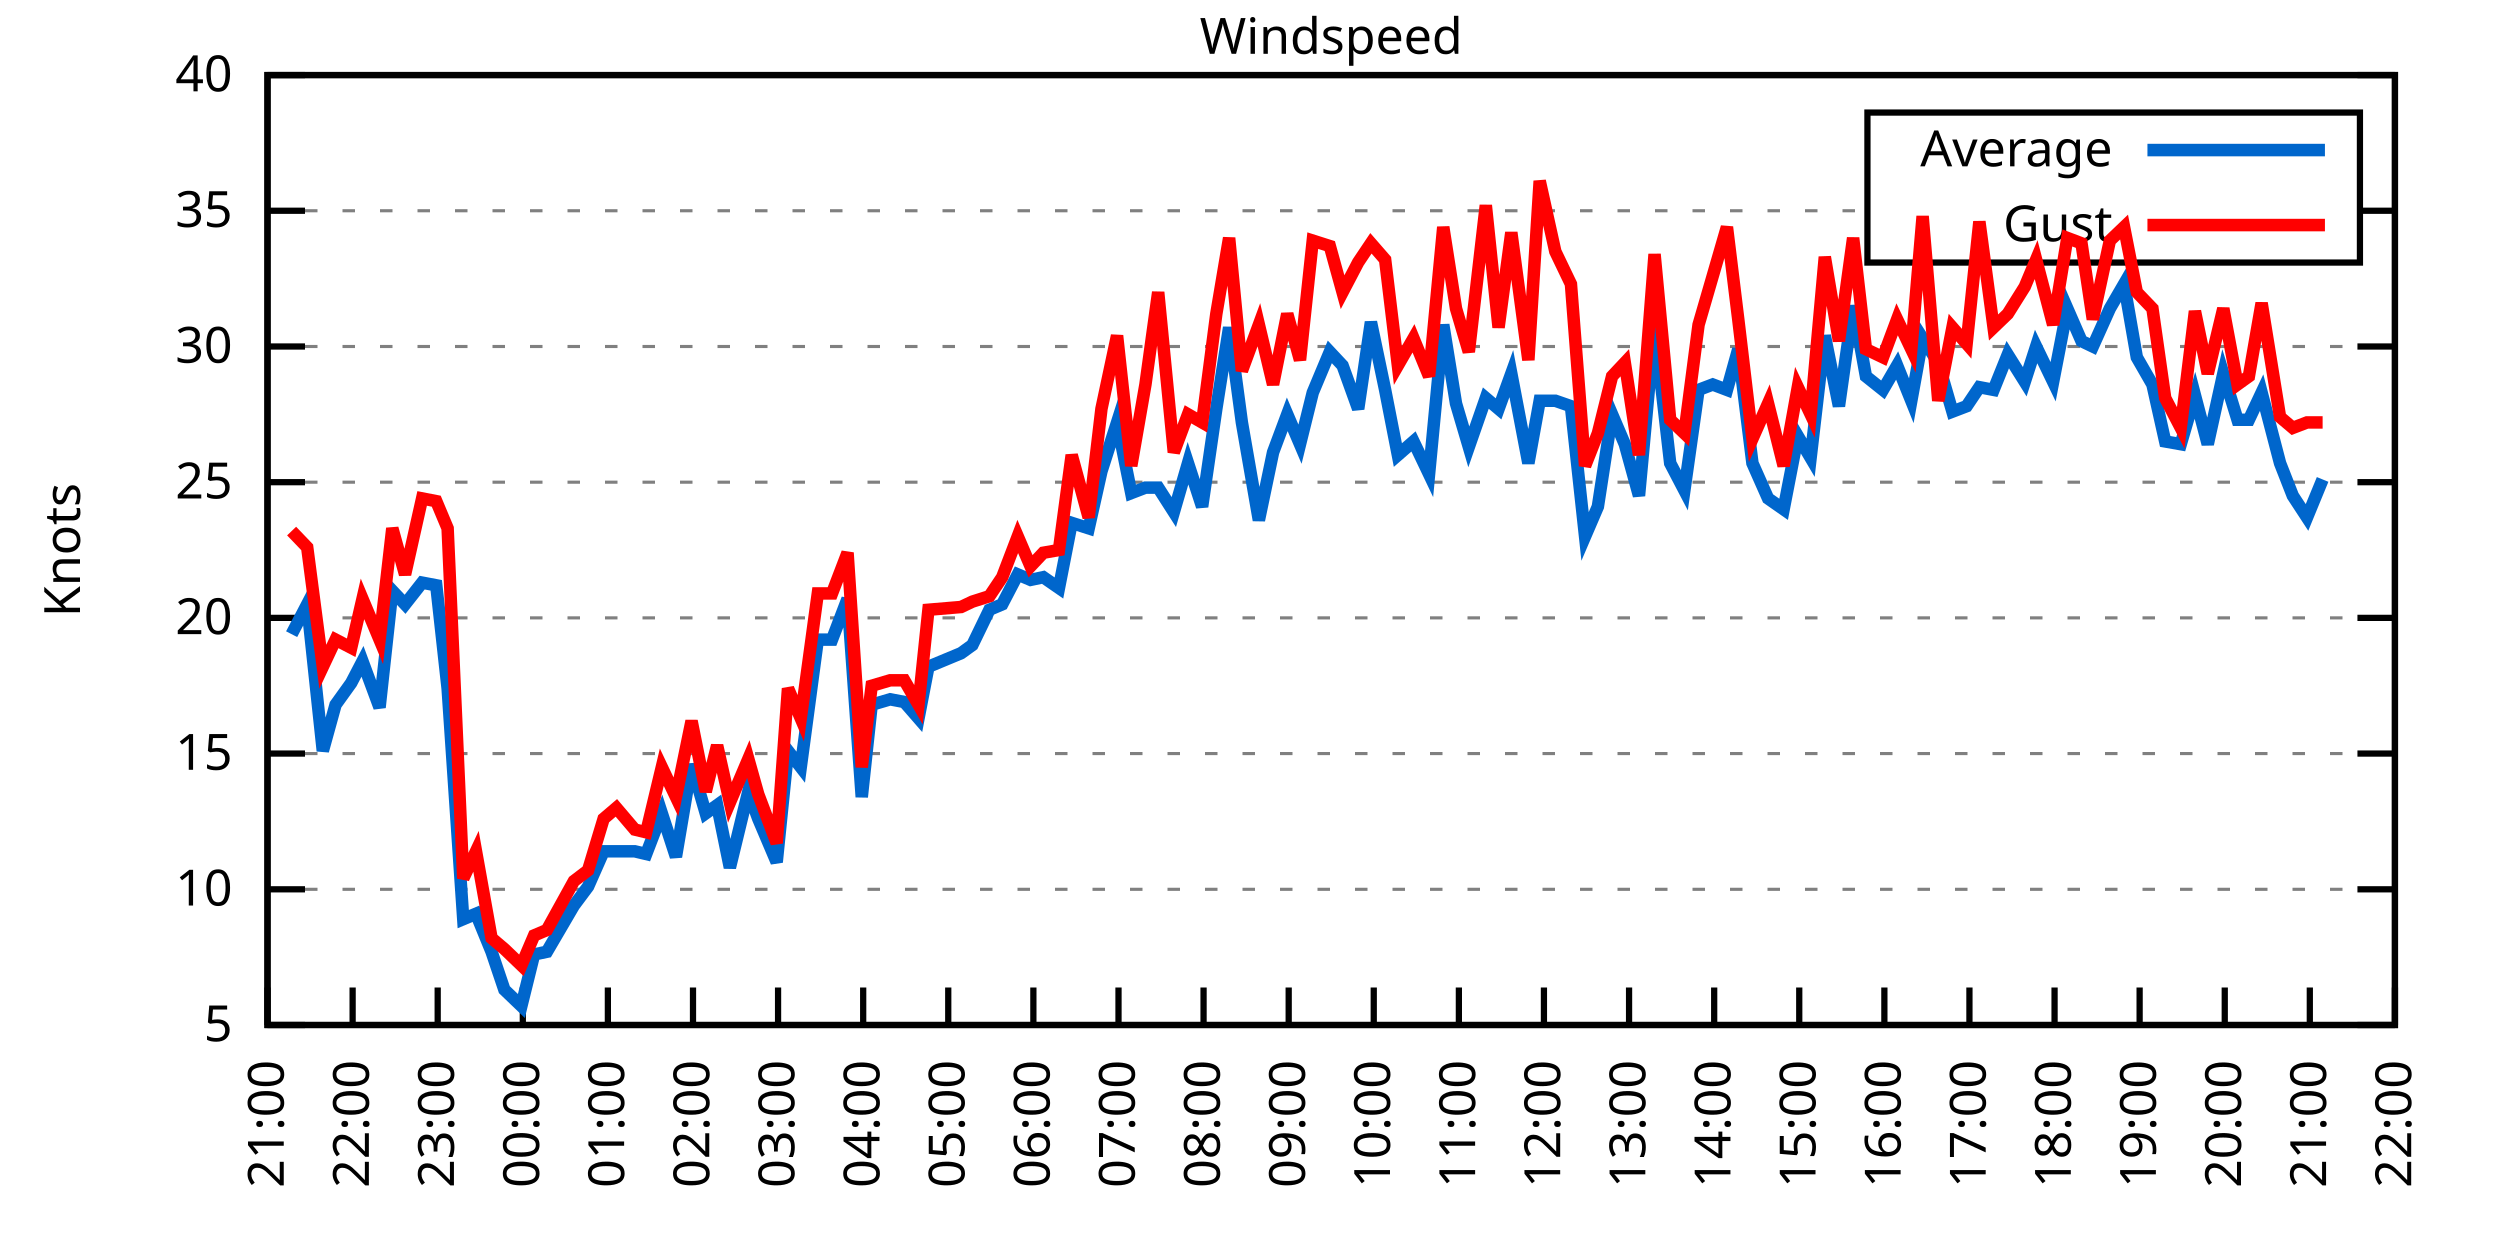
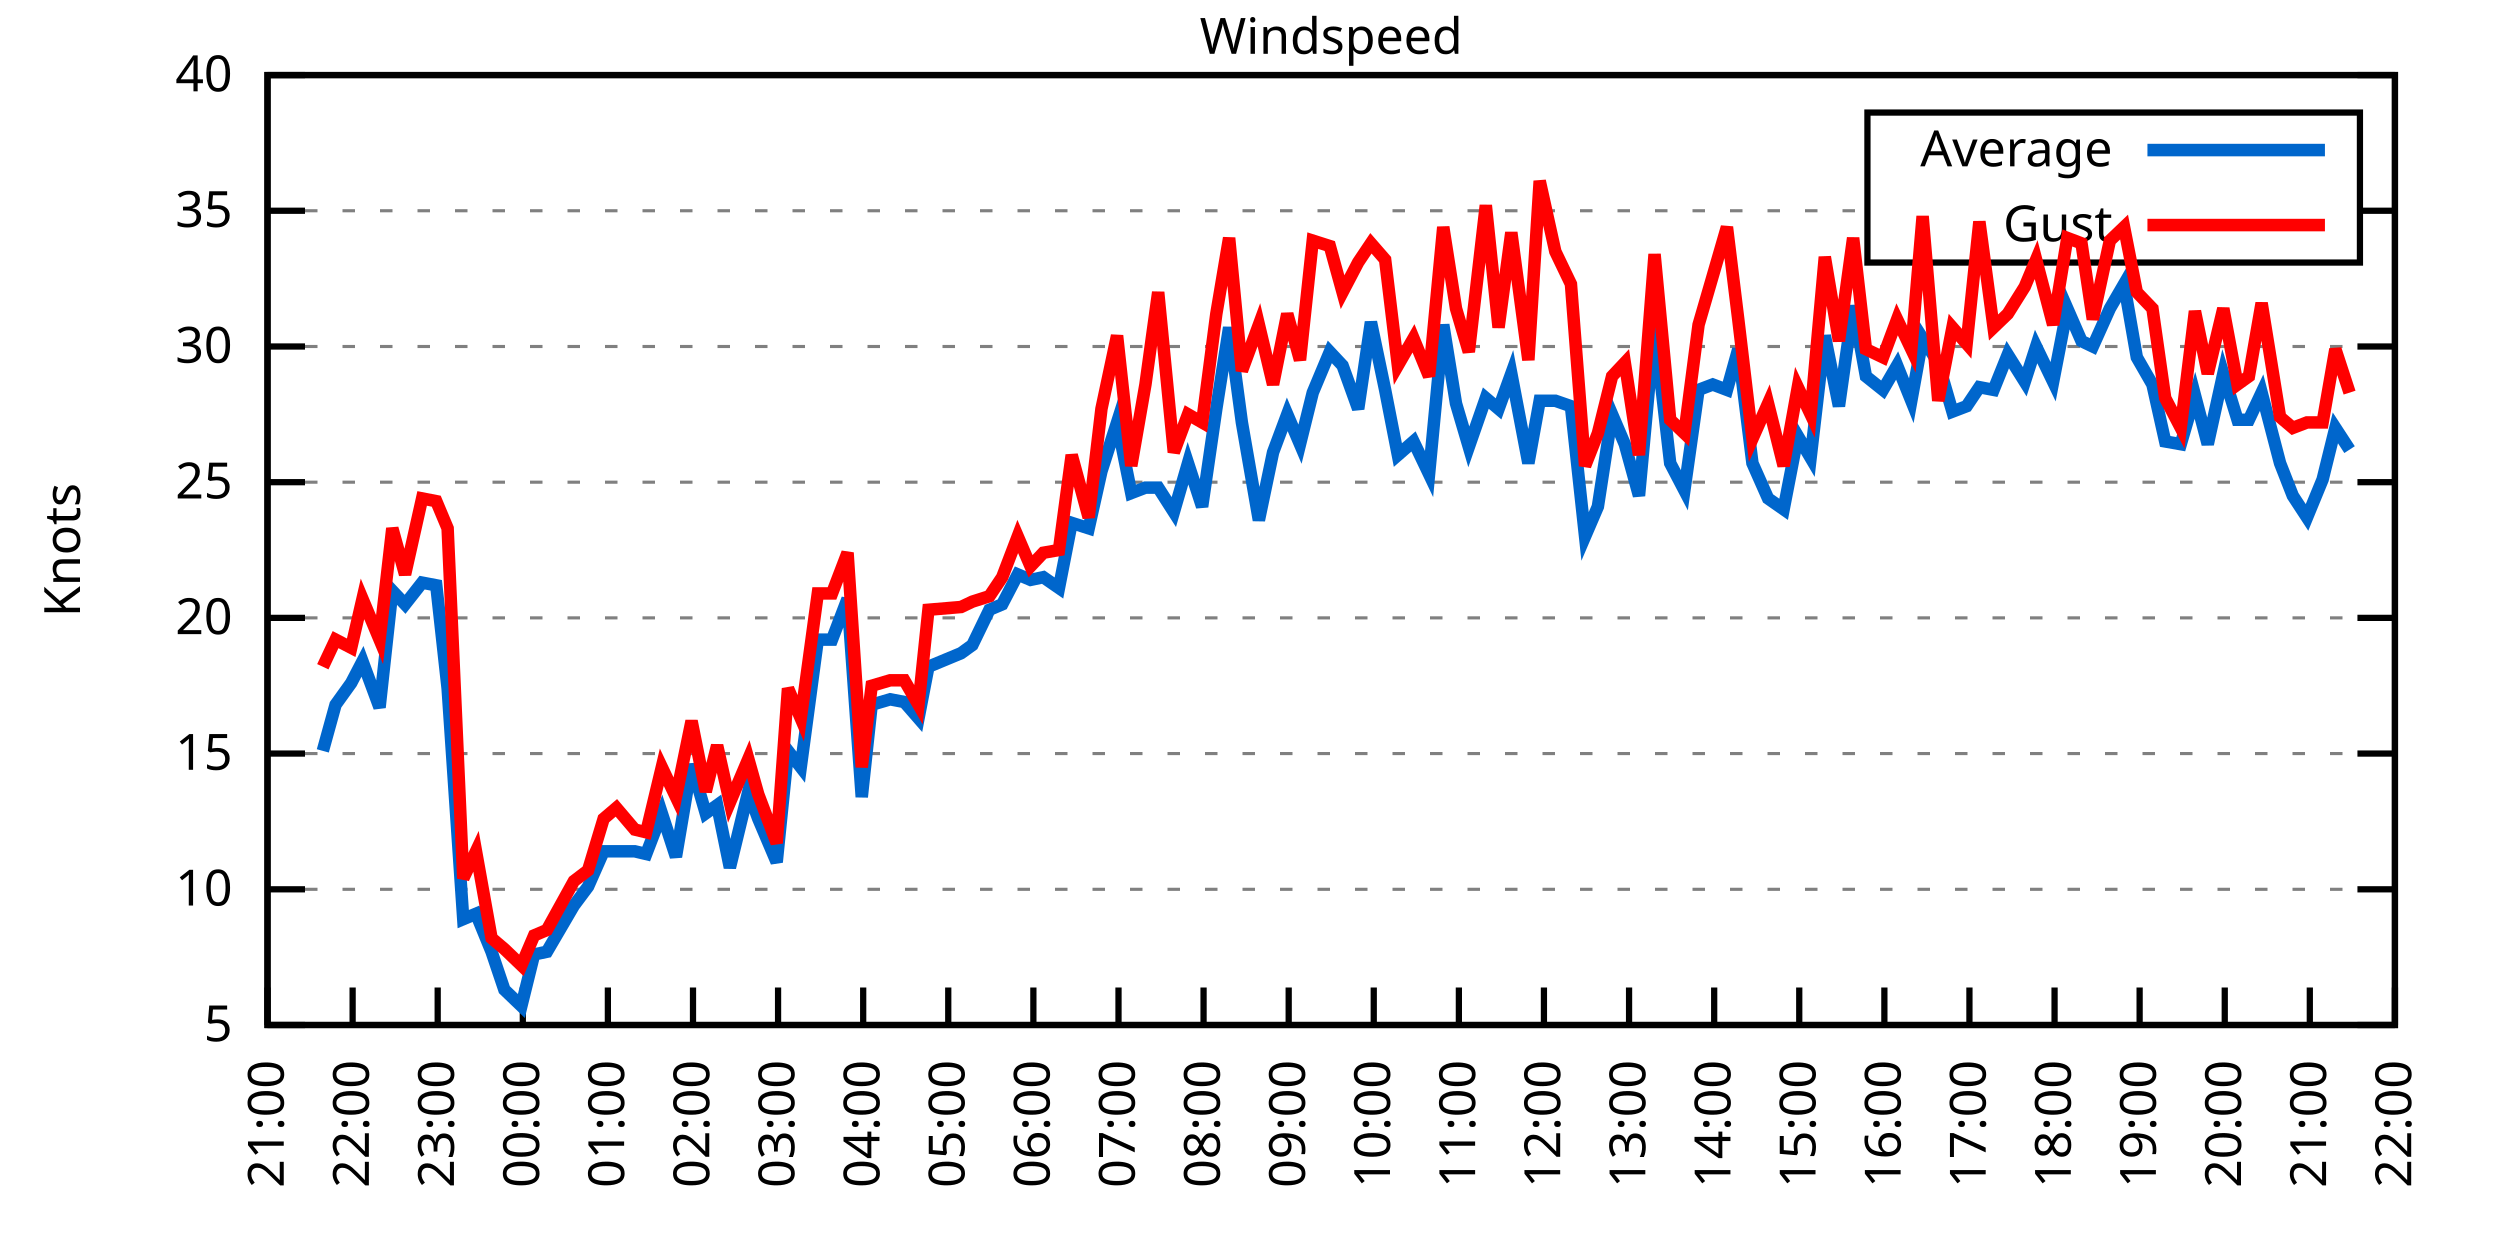
<svg xmlns="http://www.w3.org/2000/svg" xmlns:xlink="http://www.w3.org/1999/xlink" width="400" height="200" viewBox="0 0 400 200">
  <g id="gnuplot_canvas">
    <rect x="0" y="0" width="400" height="200" fill="none" />
    <defs>
      <circle id="gpDot" r="0.5" stroke-width="0.5" stroke="currentColor" />
      <path id="gpPt0" stroke-width="0.333" stroke="currentColor" d="M-1,0 h2 M0,-1 v2" />
      <path id="gpPt1" stroke-width="0.333" stroke="currentColor" d="M-1,-1 L1,1 M1,-1 L-1,1" />
      <path id="gpPt2" stroke-width="0.333" stroke="currentColor" d="M-1,0 L1,0 M0,-1 L0,1 M-1,-1 L1,1 M-1,1 L1,-1" />
      <rect id="gpPt3" stroke-width="0.333" stroke="currentColor" x="-1" y="-1" width="2" height="2" />
      <rect id="gpPt4" stroke-width="0.333" stroke="currentColor" fill="currentColor" x="-1" y="-1" width="2" height="2" />
      <circle id="gpPt5" stroke-width="0.333" stroke="currentColor" cx="0" cy="0" r="1" />
      <use xlink:href="#gpPt5" id="gpPt6" fill="currentColor" stroke="none" />
      <path id="gpPt7" stroke-width="0.333" stroke="currentColor" d="M0,-1.33 L-1.33,0.67 L1.33,0.67 z" />
      <use xlink:href="#gpPt7" id="gpPt8" fill="currentColor" stroke="none" />
      <use xlink:href="#gpPt7" id="gpPt9" stroke="currentColor" transform="rotate(180)" />
      <use xlink:href="#gpPt9" id="gpPt10" fill="currentColor" stroke="none" />
      <use xlink:href="#gpPt3" id="gpPt11" stroke="currentColor" transform="rotate(45)" />
      <use xlink:href="#gpPt11" id="gpPt12" fill="currentColor" stroke="none" />
      <path id="gpPt13" stroke-width="0.333" stroke="currentColor" d="M0,1.330 L1.265,0.411 L0.782,-1.067 L-0.782,-1.076 L-1.265,0.411 z" />
      <use xlink:href="#gpPt13" id="gpPt14" fill="currentColor" stroke="none" />
      <filter id="textbox" filterUnits="objectBoundingBox" x="0" y="0" height="1" width="1">
        <feFlood flood-color="white" flood-opacity="1" result="bgnd" />
        <feComposite in="SourceGraphic" in2="bgnd" operator="atop" />
      </filter>
      <filter id="greybox" filterUnits="objectBoundingBox" x="0" y="0" height="1" width="1">
        <feFlood flood-color="lightgrey" flood-opacity="1" result="grey" />
        <feComposite in="SourceGraphic" in2="grey" operator="atop" />
      </filter>
    </defs>
    <g fill="none" color="white" stroke="currentColor" stroke-width="1.00" stroke-linecap="butt" stroke-linejoin="miter">
</g>
    <g fill="none" color="black" stroke="currentColor" stroke-width="1.00" stroke-linecap="butt" stroke-linejoin="miter">
      <g stroke="none" shape-rendering="crispEdges">
        <polygon fill="rgb(255, 255, 255)" points="42.80,164.00 383.18,164.00 383.18,12.02 42.80,12.02 " />
      </g>
    </g>
    <g fill="none" color="black" stroke="currentColor" stroke-width="1.00" stroke-linecap="butt" stroke-linejoin="miter">
</g>
    <g fill="none" color="black" stroke="black" stroke-width="0.50" stroke-linecap="butt" stroke-linejoin="miter">
</g>
    <g fill="none" color="gray" stroke="currentColor" stroke-width="0.50" stroke-linecap="butt" stroke-linejoin="miter">
      <path stroke="gray" stroke-dasharray="2,4" class="gridline" d="M42.80,164.00 L383.19,164.00  " />
    </g>
    <g fill="none" color="gray" stroke="gray" stroke-width="1.00" stroke-linecap="butt" stroke-linejoin="miter">
</g>
    <g fill="none" color="black" stroke="currentColor" stroke-width="1.00" stroke-linecap="butt" stroke-linejoin="miter">
      <path stroke="black" d="M42.80,164.00 L48.80,164.00 M383.19,164.00 L377.19,164.00  " />
      <g transform="translate(37.20,166.60)" stroke="none" fill="black" font-family="Sans" font-size="8.00" text-anchor="end">
        <text>
          <tspan font-family="Sans"> 5</tspan>
        </text>
      </g>
    </g>
    <g fill="none" color="black" stroke="currentColor" stroke-width="1.00" stroke-linecap="butt" stroke-linejoin="miter">
</g>
    <g fill="none" color="black" stroke="black" stroke-width="0.50" stroke-linecap="butt" stroke-linejoin="miter">
</g>
    <g fill="none" color="gray" stroke="currentColor" stroke-width="0.50" stroke-linecap="butt" stroke-linejoin="miter">
      <path stroke="gray" stroke-dasharray="2,4" class="gridline" d="M42.80,142.29 L383.19,142.29  " />
    </g>
    <g fill="none" color="gray" stroke="gray" stroke-width="1.00" stroke-linecap="butt" stroke-linejoin="miter">
</g>
    <g fill="none" color="black" stroke="currentColor" stroke-width="1.00" stroke-linecap="butt" stroke-linejoin="miter">
      <path stroke="black" d="M42.80,142.29 L48.80,142.29 M383.19,142.29 L377.19,142.29  " />
      <g transform="translate(37.20,144.89)" stroke="none" fill="black" font-family="Sans" font-size="8.00" text-anchor="end">
        <text>
          <tspan font-family="Sans"> 10</tspan>
        </text>
      </g>
    </g>
    <g fill="none" color="black" stroke="currentColor" stroke-width="1.00" stroke-linecap="butt" stroke-linejoin="miter">
</g>
    <g fill="none" color="black" stroke="black" stroke-width="0.50" stroke-linecap="butt" stroke-linejoin="miter">
</g>
    <g fill="none" color="gray" stroke="currentColor" stroke-width="0.50" stroke-linecap="butt" stroke-linejoin="miter">
      <path stroke="gray" stroke-dasharray="2,4" class="gridline" d="M42.80,120.57 L383.19,120.57  " />
    </g>
    <g fill="none" color="gray" stroke="gray" stroke-width="1.00" stroke-linecap="butt" stroke-linejoin="miter">
</g>
    <g fill="none" color="black" stroke="currentColor" stroke-width="1.00" stroke-linecap="butt" stroke-linejoin="miter">
      <path stroke="black" d="M42.80,120.57 L48.80,120.57 M383.19,120.57 L377.19,120.57  " />
      <g transform="translate(37.20,123.17)" stroke="none" fill="black" font-family="Sans" font-size="8.00" text-anchor="end">
        <text>
          <tspan font-family="Sans"> 15</tspan>
        </text>
      </g>
    </g>
    <g fill="none" color="black" stroke="currentColor" stroke-width="1.00" stroke-linecap="butt" stroke-linejoin="miter">
</g>
    <g fill="none" color="black" stroke="black" stroke-width="0.50" stroke-linecap="butt" stroke-linejoin="miter">
</g>
    <g fill="none" color="gray" stroke="currentColor" stroke-width="0.50" stroke-linecap="butt" stroke-linejoin="miter">
      <path stroke="gray" stroke-dasharray="2,4" class="gridline" d="M42.80,98.86 L383.19,98.86  " />
    </g>
    <g fill="none" color="gray" stroke="gray" stroke-width="1.00" stroke-linecap="butt" stroke-linejoin="miter">
</g>
    <g fill="none" color="black" stroke="currentColor" stroke-width="1.00" stroke-linecap="butt" stroke-linejoin="miter">
      <path stroke="black" d="M42.80,98.86 L48.80,98.86 M383.19,98.86 L377.19,98.86  " />
      <g transform="translate(37.20,101.46)" stroke="none" fill="black" font-family="Sans" font-size="8.00" text-anchor="end">
        <text>
          <tspan font-family="Sans"> 20</tspan>
        </text>
      </g>
    </g>
    <g fill="none" color="black" stroke="currentColor" stroke-width="1.00" stroke-linecap="butt" stroke-linejoin="miter">
</g>
    <g fill="none" color="black" stroke="black" stroke-width="0.50" stroke-linecap="butt" stroke-linejoin="miter">
</g>
    <g fill="none" color="gray" stroke="currentColor" stroke-width="0.50" stroke-linecap="butt" stroke-linejoin="miter">
      <path stroke="gray" stroke-dasharray="2,4" class="gridline" d="M42.80,77.15 L383.19,77.15  " />
    </g>
    <g fill="none" color="gray" stroke="gray" stroke-width="1.00" stroke-linecap="butt" stroke-linejoin="miter">
</g>
    <g fill="none" color="black" stroke="currentColor" stroke-width="1.00" stroke-linecap="butt" stroke-linejoin="miter">
      <path stroke="black" d="M42.80,77.15 L48.80,77.15 M383.19,77.15 L377.19,77.15  " />
      <g transform="translate(37.20,79.75)" stroke="none" fill="black" font-family="Sans" font-size="8.00" text-anchor="end">
        <text>
          <tspan font-family="Sans"> 25</tspan>
        </text>
      </g>
    </g>
    <g fill="none" color="black" stroke="currentColor" stroke-width="1.00" stroke-linecap="butt" stroke-linejoin="miter">
</g>
    <g fill="none" color="black" stroke="black" stroke-width="0.50" stroke-linecap="butt" stroke-linejoin="miter">
</g>
    <g fill="none" color="gray" stroke="currentColor" stroke-width="0.50" stroke-linecap="butt" stroke-linejoin="miter">
      <path stroke="gray" stroke-dasharray="2,4" class="gridline" d="M42.80,55.44 L383.19,55.44  " />
    </g>
    <g fill="none" color="gray" stroke="gray" stroke-width="1.00" stroke-linecap="butt" stroke-linejoin="miter">
</g>
    <g fill="none" color="black" stroke="currentColor" stroke-width="1.00" stroke-linecap="butt" stroke-linejoin="miter">
      <path stroke="black" d="M42.80,55.44 L48.80,55.44 M383.19,55.44 L377.19,55.44  " />
      <g transform="translate(37.20,58.04)" stroke="none" fill="black" font-family="Sans" font-size="8.00" text-anchor="end">
        <text>
          <tspan font-family="Sans"> 30</tspan>
        </text>
      </g>
    </g>
    <g fill="none" color="black" stroke="currentColor" stroke-width="1.00" stroke-linecap="butt" stroke-linejoin="miter">
</g>
    <g fill="none" color="black" stroke="black" stroke-width="0.50" stroke-linecap="butt" stroke-linejoin="miter">
</g>
    <g fill="none" color="gray" stroke="currentColor" stroke-width="0.50" stroke-linecap="butt" stroke-linejoin="miter">
      <path stroke="gray" stroke-dasharray="2,4" class="gridline" d="M42.80,33.72 L298.79,33.72 M377.59,33.72 L383.19,33.72  " />
    </g>
    <g fill="none" color="gray" stroke="gray" stroke-width="1.00" stroke-linecap="butt" stroke-linejoin="miter">
</g>
    <g fill="none" color="black" stroke="currentColor" stroke-width="1.00" stroke-linecap="butt" stroke-linejoin="miter">
      <path stroke="black" d="M42.80,33.72 L48.80,33.72 M383.19,33.72 L377.19,33.72  " />
      <g transform="translate(37.20,36.32)" stroke="none" fill="black" font-family="Sans" font-size="8.00" text-anchor="end">
        <text>
          <tspan font-family="Sans"> 35</tspan>
        </text>
      </g>
    </g>
    <g fill="none" color="black" stroke="currentColor" stroke-width="1.00" stroke-linecap="butt" stroke-linejoin="miter">
</g>
    <g fill="none" color="black" stroke="black" stroke-width="0.50" stroke-linecap="butt" stroke-linejoin="miter">
</g>
    <g fill="none" color="gray" stroke="currentColor" stroke-width="0.50" stroke-linecap="butt" stroke-linejoin="miter">
      <path stroke="gray" stroke-dasharray="2,4" class="gridline" d="M42.80,12.01 L383.19,12.01  " />
    </g>
    <g fill="none" color="gray" stroke="gray" stroke-width="1.00" stroke-linecap="butt" stroke-linejoin="miter">
</g>
    <g fill="none" color="black" stroke="currentColor" stroke-width="1.00" stroke-linecap="butt" stroke-linejoin="miter">
      <path stroke="black" d="M42.80,12.01 L48.80,12.01 M383.19,12.01 L377.19,12.01  " />
      <g transform="translate(37.20,14.61)" stroke="none" fill="black" font-family="Sans" font-size="8.00" text-anchor="end">
        <text>
          <tspan font-family="Sans"> 40</tspan>
        </text>
      </g>
    </g>
    <g fill="none" color="black" stroke="currentColor" stroke-width="1.00" stroke-linecap="butt" stroke-linejoin="miter">
      <path stroke="black" d="M42.80,164.00 L42.80,158.00  " />
      <g transform="translate(45.40,169.60) rotate(270.00)" stroke="none" fill="black" font-family="Sans" font-size="8.00" text-anchor="end">
        <text>
          <tspan font-family="Sans">21:00</tspan>
        </text>
      </g>
    </g>
    <g fill="none" color="black" stroke="currentColor" stroke-width="1.00" stroke-linecap="butt" stroke-linejoin="miter">
      <path stroke="black" d="M56.42,164.00 L56.42,158.00  " />
      <g transform="translate(59.02,169.60) rotate(270.00)" stroke="none" fill="black" font-family="Sans" font-size="8.00" text-anchor="end">
        <text>
          <tspan font-family="Sans">22:00</tspan>
        </text>
      </g>
    </g>
    <g fill="none" color="black" stroke="currentColor" stroke-width="1.00" stroke-linecap="butt" stroke-linejoin="miter">
      <path stroke="black" d="M70.03,164.00 L70.03,158.00  " />
      <g transform="translate(72.63,169.60) rotate(270.00)" stroke="none" fill="black" font-family="Sans" font-size="8.00" text-anchor="end">
        <text>
          <tspan font-family="Sans">23:00</tspan>
        </text>
      </g>
    </g>
    <g fill="none" color="black" stroke="currentColor" stroke-width="1.00" stroke-linecap="butt" stroke-linejoin="miter">
      <path stroke="black" d="M83.65,164.00 L83.65,158.00  " />
      <g transform="translate(86.25,169.60) rotate(270.00)" stroke="none" fill="black" font-family="Sans" font-size="8.00" text-anchor="end">
        <text>
          <tspan font-family="Sans">00:00</tspan>
        </text>
      </g>
    </g>
    <g fill="none" color="black" stroke="currentColor" stroke-width="1.00" stroke-linecap="butt" stroke-linejoin="miter">
      <path stroke="black" d="M97.26,164.00 L97.26,158.00  " />
      <g transform="translate(99.86,169.60) rotate(270.00)" stroke="none" fill="black" font-family="Sans" font-size="8.00" text-anchor="end">
        <text>
          <tspan font-family="Sans">01:00</tspan>
        </text>
      </g>
    </g>
    <g fill="none" color="black" stroke="currentColor" stroke-width="1.00" stroke-linecap="butt" stroke-linejoin="miter">
      <path stroke="black" d="M110.88,164.00 L110.88,158.00  " />
      <g transform="translate(113.48,169.60) rotate(270.00)" stroke="none" fill="black" font-family="Sans" font-size="8.00" text-anchor="end">
        <text>
          <tspan font-family="Sans">02:00</tspan>
        </text>
      </g>
    </g>
    <g fill="none" color="black" stroke="currentColor" stroke-width="1.00" stroke-linecap="butt" stroke-linejoin="miter">
      <path stroke="black" d="M124.49,164.00 L124.49,158.00  " />
      <g transform="translate(127.09,169.60) rotate(270.00)" stroke="none" fill="black" font-family="Sans" font-size="8.00" text-anchor="end">
        <text>
          <tspan font-family="Sans">03:00</tspan>
        </text>
      </g>
    </g>
    <g fill="none" color="black" stroke="currentColor" stroke-width="1.00" stroke-linecap="butt" stroke-linejoin="miter">
      <path stroke="black" d="M138.11,164.00 L138.11,158.00  " />
      <g transform="translate(140.71,169.60) rotate(270.00)" stroke="none" fill="black" font-family="Sans" font-size="8.00" text-anchor="end">
        <text>
          <tspan font-family="Sans">04:00</tspan>
        </text>
      </g>
    </g>
    <g fill="none" color="black" stroke="currentColor" stroke-width="1.00" stroke-linecap="butt" stroke-linejoin="miter">
      <path stroke="black" d="M151.72,164.00 L151.72,158.00  " />
      <g transform="translate(154.32,169.60) rotate(270.00)" stroke="none" fill="black" font-family="Sans" font-size="8.00" text-anchor="end">
        <text>
          <tspan font-family="Sans">05:00</tspan>
        </text>
      </g>
    </g>
    <g fill="none" color="black" stroke="currentColor" stroke-width="1.00" stroke-linecap="butt" stroke-linejoin="miter">
      <path stroke="black" d="M165.34,164.00 L165.34,158.00  " />
      <g transform="translate(167.94,169.60) rotate(270.00)" stroke="none" fill="black" font-family="Sans" font-size="8.00" text-anchor="end">
        <text>
          <tspan font-family="Sans">06:00</tspan>
        </text>
      </g>
    </g>
    <g fill="none" color="black" stroke="currentColor" stroke-width="1.00" stroke-linecap="butt" stroke-linejoin="miter">
      <path stroke="black" d="M178.96,164.00 L178.96,158.00  " />
      <g transform="translate(181.56,169.60) rotate(270.00)" stroke="none" fill="black" font-family="Sans" font-size="8.00" text-anchor="end">
        <text>
          <tspan font-family="Sans">07:00</tspan>
        </text>
      </g>
    </g>
    <g fill="none" color="black" stroke="currentColor" stroke-width="1.00" stroke-linecap="butt" stroke-linejoin="miter">
      <path stroke="black" d="M192.57,164.00 L192.57,158.00  " />
      <g transform="translate(195.17,169.60) rotate(270.00)" stroke="none" fill="black" font-family="Sans" font-size="8.00" text-anchor="end">
        <text>
          <tspan font-family="Sans">08:00</tspan>
        </text>
      </g>
    </g>
    <g fill="none" color="black" stroke="currentColor" stroke-width="1.00" stroke-linecap="butt" stroke-linejoin="miter">
      <path stroke="black" d="M206.19,164.00 L206.19,158.00  " />
      <g transform="translate(208.79,169.60) rotate(270.00)" stroke="none" fill="black" font-family="Sans" font-size="8.00" text-anchor="end">
        <text>
          <tspan font-family="Sans">09:00</tspan>
        </text>
      </g>
    </g>
    <g fill="none" color="black" stroke="currentColor" stroke-width="1.00" stroke-linecap="butt" stroke-linejoin="miter">
      <path stroke="black" d="M219.80,164.00 L219.80,158.00  " />
      <g transform="translate(222.40,169.60) rotate(270.00)" stroke="none" fill="black" font-family="Sans" font-size="8.00" text-anchor="end">
        <text>
          <tspan font-family="Sans">10:00</tspan>
        </text>
      </g>
    </g>
    <g fill="none" color="black" stroke="currentColor" stroke-width="1.00" stroke-linecap="butt" stroke-linejoin="miter">
      <path stroke="black" d="M233.42,164.00 L233.42,158.00  " />
      <g transform="translate(236.02,169.60) rotate(270.00)" stroke="none" fill="black" font-family="Sans" font-size="8.00" text-anchor="end">
        <text>
          <tspan font-family="Sans">11:00</tspan>
        </text>
      </g>
    </g>
    <g fill="none" color="black" stroke="currentColor" stroke-width="1.00" stroke-linecap="butt" stroke-linejoin="miter">
      <path stroke="black" d="M247.03,164.00 L247.03,158.00  " />
      <g transform="translate(249.63,169.60) rotate(270.00)" stroke="none" fill="black" font-family="Sans" font-size="8.00" text-anchor="end">
        <text>
          <tspan font-family="Sans">12:00</tspan>
        </text>
      </g>
    </g>
    <g fill="none" color="black" stroke="currentColor" stroke-width="1.00" stroke-linecap="butt" stroke-linejoin="miter">
      <path stroke="black" d="M260.65,164.00 L260.65,158.00  " />
      <g transform="translate(263.25,169.60) rotate(270.00)" stroke="none" fill="black" font-family="Sans" font-size="8.00" text-anchor="end">
        <text>
          <tspan font-family="Sans">13:00</tspan>
        </text>
      </g>
    </g>
    <g fill="none" color="black" stroke="currentColor" stroke-width="1.00" stroke-linecap="butt" stroke-linejoin="miter">
      <path stroke="black" d="M274.27,164.00 L274.27,158.00  " />
      <g transform="translate(276.87,169.60) rotate(270.00)" stroke="none" fill="black" font-family="Sans" font-size="8.00" text-anchor="end">
        <text>
          <tspan font-family="Sans">14:00</tspan>
        </text>
      </g>
    </g>
    <g fill="none" color="black" stroke="currentColor" stroke-width="1.00" stroke-linecap="butt" stroke-linejoin="miter">
      <path stroke="black" d="M287.88,164.00 L287.88,158.00  " />
      <g transform="translate(290.48,169.60) rotate(270.00)" stroke="none" fill="black" font-family="Sans" font-size="8.00" text-anchor="end">
        <text>
          <tspan font-family="Sans">15:00</tspan>
        </text>
      </g>
    </g>
    <g fill="none" color="black" stroke="currentColor" stroke-width="1.00" stroke-linecap="butt" stroke-linejoin="miter">
      <path stroke="black" d="M301.50,164.00 L301.50,158.00  " />
      <g transform="translate(304.10,169.60) rotate(270.00)" stroke="none" fill="black" font-family="Sans" font-size="8.00" text-anchor="end">
        <text>
          <tspan font-family="Sans">16:00</tspan>
        </text>
      </g>
    </g>
    <g fill="none" color="black" stroke="currentColor" stroke-width="1.00" stroke-linecap="butt" stroke-linejoin="miter">
      <path stroke="black" d="M315.11,164.00 L315.11,158.00  " />
      <g transform="translate(317.71,169.60) rotate(270.00)" stroke="none" fill="black" font-family="Sans" font-size="8.00" text-anchor="end">
        <text>
          <tspan font-family="Sans">17:00</tspan>
        </text>
      </g>
    </g>
    <g fill="none" color="black" stroke="currentColor" stroke-width="1.00" stroke-linecap="butt" stroke-linejoin="miter">
      <path stroke="black" d="M328.73,164.00 L328.73,158.00  " />
      <g transform="translate(331.33,169.60) rotate(270.00)" stroke="none" fill="black" font-family="Sans" font-size="8.00" text-anchor="end">
        <text>
          <tspan font-family="Sans">18:00</tspan>
        </text>
      </g>
    </g>
    <g fill="none" color="black" stroke="currentColor" stroke-width="1.00" stroke-linecap="butt" stroke-linejoin="miter">
      <path stroke="black" d="M342.34,164.00 L342.34,158.00  " />
      <g transform="translate(344.94,169.60) rotate(270.00)" stroke="none" fill="black" font-family="Sans" font-size="8.00" text-anchor="end">
        <text>
          <tspan font-family="Sans">19:00</tspan>
        </text>
      </g>
    </g>
    <g fill="none" color="black" stroke="currentColor" stroke-width="1.00" stroke-linecap="butt" stroke-linejoin="miter">
      <path stroke="black" d="M355.96,164.00 L355.96,158.00  " />
      <g transform="translate(358.56,169.60) rotate(270.00)" stroke="none" fill="black" font-family="Sans" font-size="8.00" text-anchor="end">
        <text>
          <tspan font-family="Sans">20:00</tspan>
        </text>
      </g>
    </g>
    <g fill="none" color="black" stroke="currentColor" stroke-width="1.00" stroke-linecap="butt" stroke-linejoin="miter">
      <path stroke="black" d="M369.57,164.00 L369.57,158.00  " />
      <g transform="translate(372.17,169.60) rotate(270.00)" stroke="none" fill="black" font-family="Sans" font-size="8.00" text-anchor="end">
        <text>
          <tspan font-family="Sans">21:00</tspan>
        </text>
      </g>
    </g>
    <g fill="none" color="black" stroke="currentColor" stroke-width="1.00" stroke-linecap="butt" stroke-linejoin="miter">
      <path stroke="black" d="M383.19,164.00 L383.19,158.00  " />
      <g transform="translate(385.79,169.60) rotate(270.00)" stroke="none" fill="black" font-family="Sans" font-size="8.00" text-anchor="end">
        <text>
          <tspan font-family="Sans">22:00</tspan>
        </text>
      </g>
    </g>
    <g fill="none" color="black" stroke="currentColor" stroke-width="1.00" stroke-linecap="butt" stroke-linejoin="miter">
</g>
    <g fill="none" color="black" stroke="currentColor" stroke-width="1.00" stroke-linecap="butt" stroke-linejoin="miter">
      <path stroke="black" d="M42.80,12.01 L42.80,164.00 L383.19,164.00 L383.19,12.01 L42.80,12.01 Z  " />
    </g>
    <g fill="none" color="black" stroke="currentColor" stroke-width="1.00" stroke-linecap="butt" stroke-linejoin="miter">
</g>
    <g fill="none" color="black" stroke="currentColor" stroke-width="1.00" stroke-linecap="butt" stroke-linejoin="miter">
      <path stroke="black" d="M298.79,42.01 L298.79,18.01 L377.59,18.01 L377.59,42.01 L298.79,42.01 Z  " />
    </g>
    <g id="Windspeed_plot_1">
      <g fill="none" color="white" stroke="black" stroke-width="2.00" stroke-linecap="butt" stroke-linejoin="miter">
</g>
      <g fill="none" color="black" stroke="currentColor" stroke-width="2.00" stroke-linecap="butt" stroke-linejoin="miter">
        <g transform="translate(337.99,26.61)" stroke="none" fill="black" font-family="Sans" font-size="8.00" text-anchor="end">
          <text>
            <tspan font-family="Sans">Average</tspan>
          </text>
        </g>
      </g>
      <g fill="none" color="black" stroke="currentColor" stroke-width="2.00" stroke-linecap="butt" stroke-linejoin="miter">
-         <path stroke="rgb(  0, 102, 204)" d="M343.59,24.01 L371.99,24.01 M46.66,101.47 L49.15,96.69 L51.65,120.14 L53.69,112.76 L56.19,109.28 L58.00,105.81   L60.73,113.19 L62.77,94.52 L64.81,96.69 L67.54,93.22 L69.80,93.65 L71.62,110.15 L74.12,147.06 L76.16,146.20   L78.65,152.28 L80.70,158.35 L83.42,160.96 L85.46,152.71 L87.50,152.28 L91.82,144.89 L94.09,141.85 L96.58,136.21   L98.62,136.21 L101.57,136.21 L103.39,136.64 L105.89,130.13 L108.15,137.08 L110.65,122.31 L112.92,130.13 L114.74,128.83   L116.78,138.81 L119.73,126.65 L121.32,131.00 L124.27,137.94 L126.08,120.14 L128.12,122.75 L130.85,102.34 L133.12,102.34   L135.61,95.82 L137.88,127.52 L139.47,112.76 L142.42,111.89 L144.69,112.32 L146.96,114.93 L148.55,106.68 L153.77,104.51   L155.58,103.20 L158.31,97.56 L160.35,96.69 L162.84,91.91 L164.89,92.78 L166.93,92.35 L169.43,94.08 L171.47,83.66   L174.19,84.53 L176.23,75.41 L178.73,67.59 L181.00,78.89 L183.27,78.02 L185.31,78.02 L187.81,81.93 L190.08,74.11   L192.34,81.06 L194.61,65.42 L196.66,52.40 L198.70,67.59 L201.42,83.23 L203.69,72.37 L205.96,66.29 L208.00,71.07   L210.04,62.82 L212.77,56.30 L214.81,58.48 L217.31,65.42 L219.35,51.53 L221.62,62.38 L223.66,72.81 L226.16,70.63   L228.65,75.85 L230.92,51.96 L232.96,64.56 L235.01,71.50 L237.73,63.69 L239.77,65.42 L241.81,59.78 L244.54,74.11   L246.35,64.12 L248.85,64.12 L251.35,64.99 L253.61,85.83 L255.66,81.06 L257.93,66.29 L259.97,71.07 L262.24,79.32   L264.73,52.40 L267.23,74.11 L269.50,78.45 L271.77,62.38 L274.04,61.52 L276.31,62.38 L278.12,55.87 L280.39,74.11   L282.89,79.75 L285.38,81.49 L287.65,69.77 L289.70,73.24 L291.97,53.70 L294.23,64.99 L296.50,48.92 L298.55,60.21   L301.27,62.38 L303.54,58.48 L305.81,64.12 L307.62,54.13 L310.12,58.04 L312.39,65.86 L314.66,64.99 L316.70,61.95   L318.97,62.38 L321.24,56.74 L323.96,61.08 L325.78,55.44 L328.50,61.08 L330.77,49.36 L333.04,54.57 L334.85,55.44   L337.58,49.36 L339.85,45.45 L341.89,57.17 L344.39,61.52 L346.43,70.63 L348.92,71.07 L351.19,63.25 L353.24,71.07   L355.73,59.78 L358.00,67.16 L359.82,67.16 L361.86,62.82 L364.81,74.11 L366.85,79.32 L369.12,82.79 L371.62,76.71    " />
+         <path stroke="rgb(  0, 102, 204)" d="M343.59,24.01 L371.99,24.01 M51.65,120.14 L53.69,112.76 L56.19,109.28 L58.00,105.81 L60.73,113.19 L62.77,94.52   L64.81,96.69 L67.54,93.22 L69.80,93.65 L71.62,110.15 L74.12,147.06 L76.16,146.20 L78.65,152.28 L80.70,158.35   L83.42,160.96 L85.46,152.71 L87.50,152.28 L91.82,144.89 L94.09,141.85 L96.58,136.21 L98.62,136.21 L101.57,136.21   L103.39,136.64 L105.89,130.13 L108.15,137.08 L110.65,122.31 L112.92,130.13 L114.74,128.83 L116.78,138.81 L119.73,126.65   L121.32,131.00 L124.27,137.94 L126.08,120.14 L128.12,122.75 L130.85,102.34 L133.12,102.34 L135.61,95.82 L137.88,127.52   L139.47,112.76 L142.42,111.89 L144.69,112.32 L146.96,114.93 L148.55,106.68 L153.77,104.51 L155.58,103.20 L158.31,97.56   L160.35,96.69 L162.84,91.91 L164.89,92.78 L166.93,92.35 L169.43,94.08 L171.47,83.66 L174.19,84.53 L176.23,75.41   L178.73,67.59 L181.00,78.89 L183.27,78.02 L185.31,78.02 L187.81,81.93 L190.08,74.11 L192.34,81.06 L194.61,65.42   L196.66,52.40 L198.70,67.59 L201.42,83.23 L203.69,72.37 L205.96,66.29 L208.00,71.07 L210.04,62.82 L212.77,56.30   L214.81,58.48 L217.31,65.42 L219.35,51.53 L221.62,62.38 L223.66,72.81 L226.16,70.63 L228.65,75.85 L230.92,51.96   L232.96,64.56 L235.01,71.50 L237.73,63.69 L239.77,65.42 L241.81,59.78 L244.54,74.11 L246.35,64.12 L248.85,64.12   L251.35,64.99 L253.61,85.83 L255.66,81.06 L257.93,66.29 L259.97,71.07 L262.24,79.32 L264.73,52.40 L267.23,74.11   L269.50,78.45 L271.77,62.38 L274.04,61.52 L276.31,62.38 L278.12,55.87 L280.39,74.11 L282.89,79.75 L285.38,81.49   L287.65,69.77 L289.70,73.24 L291.97,53.70 L294.23,64.99 L296.50,48.92 L298.55,60.21 L301.27,62.38 L303.54,58.48   L305.81,64.12 L307.62,54.13 L310.12,58.04 L312.39,65.86 L314.66,64.99 L316.70,61.95 L318.97,62.38 L321.24,56.74   L323.96,61.08 L325.78,55.44 L328.50,61.08 L330.77,49.36 L333.04,54.57 L334.85,55.44 L337.58,49.36 L339.85,45.45   L341.89,57.17 L344.39,61.52 L346.43,70.63 L348.92,71.07 L351.19,63.25 L353.24,71.07 L355.73,59.78 L358.00,67.16   L359.82,67.16 L361.86,62.82 L364.81,74.11 L366.85,79.32 L369.12,82.79 L371.62,76.71 L373.66,68.46 L375.93,71.94    " />
      </g>
    </g>
    <g id="Windspeed_plot_2">
      <g fill="none" color="black" stroke="currentColor" stroke-width="2.00" stroke-linecap="butt" stroke-linejoin="miter">
        <g transform="translate(337.99,38.61)" stroke="none" fill="black" font-family="Sans" font-size="8.00" text-anchor="end">
          <text>
            <tspan font-family="Sans">Gust</tspan>
          </text>
        </g>
      </g>
      <g fill="none" color="black" stroke="currentColor" stroke-width="2.00" stroke-linecap="butt" stroke-linejoin="miter">
-         <path stroke="rgb(255,   0,   0)" d="M343.59,36.01 L371.99,36.01 M46.66,84.97 L49.15,87.57 L51.65,106.68 L53.69,102.34 L56.19,103.64 L58.00,95.82   L60.73,102.34 L62.77,84.53 L64.81,91.91 L67.54,79.75 L69.80,80.19 L71.62,84.53 L74.12,140.55 L76.16,136.21   L78.65,150.10 L80.70,151.84 L83.42,154.45 L85.46,149.67 L87.50,148.80 L91.82,140.98 L94.09,139.25 L96.58,131.00   L98.62,129.26 L101.57,132.73 L103.39,133.17 L105.89,122.75 L108.15,127.52 L110.65,115.36 L112.92,126.65 L114.74,119.27   L116.78,128.39 L119.73,121.44 L121.32,127.09 L124.27,134.90 L126.08,110.15 L128.12,114.93 L130.85,94.95 L133.12,94.95   L135.61,88.44 L137.88,122.75 L139.47,109.72 L142.42,108.85 L144.69,108.85 L146.96,112.76 L148.55,97.56 L153.77,97.12   L155.58,96.26 L158.31,95.39 L160.35,92.35 L162.84,85.83 L164.89,90.61 L166.93,88.44 L169.43,88.00 L171.47,72.81   L174.19,82.79 L176.23,65.42 L178.73,53.70 L181.00,74.54 L183.27,61.52 L185.31,46.75 L187.81,72.37 L190.08,66.29   L192.34,67.59 L194.61,50.22 L196.66,38.07 L198.70,59.34 L201.42,51.96 L203.69,61.52 L205.96,50.22 L208.00,57.61   L210.04,38.50 L212.77,39.37 L214.81,46.75 L217.31,41.97 L219.35,38.93 L221.62,41.54 L223.66,58.48 L226.16,54.13   L228.65,60.21 L230.92,36.33 L232.96,49.36 L235.01,56.30 L237.73,32.85 L239.77,52.40 L241.81,37.20 L244.54,57.61   L246.35,28.95 L248.85,40.24 L251.35,45.45 L253.61,74.54 L255.66,69.33 L257.93,60.21 L259.97,58.04 L262.24,72.81   L264.73,40.67 L267.23,67.16 L269.50,69.33 L271.77,51.96 L274.04,44.15 L276.31,36.33 L278.12,51.09 L280.39,70.20   L282.89,64.56 L285.38,74.54 L287.65,61.95 L289.70,66.29 L291.97,41.11 L294.23,54.57 L296.50,38.07 L298.55,55.87   L301.27,57.17 L303.54,51.09 L305.81,55.87 L307.62,34.59 L310.12,64.12 L312.39,52.40 L314.66,55.00 L316.70,35.46   L318.97,52.40 L321.24,50.22 L323.96,45.88 L325.78,41.54 L328.50,51.96 L330.77,38.07 L333.04,38.93 L334.85,51.09   L337.58,38.50 L339.85,36.33 L341.89,46.75 L344.39,49.36 L346.43,63.69 L348.92,68.46 L351.19,49.79 L353.24,59.78   L355.73,49.36 L358.00,61.52 L359.82,60.21 L361.86,48.49 L364.81,66.73 L366.85,68.46 L369.12,67.59 L371.62,67.59    " />
+         <path stroke="rgb(255,   0,   0)" d="M343.59,36.01 L371.99,36.01 M51.65,106.68 L53.69,102.34 L56.19,103.64 L58.00,95.82 L60.73,102.34 L62.77,84.53   L64.81,91.91 L67.54,79.75 L69.80,80.19 L71.62,84.53 L74.12,140.55 L76.16,136.21 L78.65,150.10 L80.70,151.84   L83.42,154.45 L85.46,149.67 L87.50,148.80 L91.82,140.98 L94.09,139.25 L96.58,131.00 L98.62,129.26 L101.57,132.73   L103.39,133.17 L105.89,122.75 L108.15,127.52 L110.65,115.36 L112.92,126.65 L114.74,119.27 L116.78,128.39 L119.73,121.44   L121.32,127.09 L124.27,134.90 L126.08,110.15 L128.12,114.93 L130.85,94.95 L133.12,94.95 L135.61,88.44 L137.88,122.75   L139.47,109.72 L142.42,108.85 L144.69,108.85 L146.96,112.76 L148.55,97.56 L153.77,97.12 L155.58,96.26 L158.31,95.39   L160.35,92.35 L162.84,85.83 L164.89,90.61 L166.93,88.44 L169.43,88.00 L171.47,72.81 L174.19,82.79 L176.23,65.42   L178.73,53.70 L181.00,74.54 L183.27,61.52 L185.31,46.75 L187.81,72.37 L190.08,66.29 L192.34,67.59 L194.61,50.22   L196.66,38.07 L198.70,59.34 L201.42,51.96 L203.69,61.52 L205.96,50.22 L208.00,57.61 L210.04,38.50 L212.77,39.37   L214.81,46.75 L217.31,41.97 L219.35,38.93 L221.62,41.54 L223.66,58.48 L226.16,54.13 L228.65,60.21 L230.92,36.33   L232.96,49.36 L235.01,56.30 L237.73,32.85 L239.77,52.40 L241.81,37.20 L244.54,57.61 L246.35,28.95 L248.85,40.24   L251.35,45.45 L253.61,74.54 L255.66,69.33 L257.93,60.21 L259.97,58.04 L262.24,72.81 L264.73,40.67 L267.23,67.16   L269.50,69.33 L271.77,51.96 L274.04,44.15 L276.31,36.33 L278.12,51.09 L280.39,70.20 L282.89,64.56 L285.38,74.54   L287.65,61.95 L289.70,66.29 L291.97,41.11 L294.23,54.57 L296.50,38.07 L298.55,55.87 L301.27,57.17 L303.54,51.09   L305.81,55.87 L307.62,34.59 L310.12,64.12 L312.39,52.40 L314.66,55.00 L316.70,35.46 L318.97,52.40 L321.24,50.22   L323.96,45.88 L325.78,41.54 L328.50,51.96 L330.77,38.07 L333.04,38.93 L334.85,51.09 L337.58,38.50 L339.85,36.33   L341.89,46.75 L344.39,49.36 L346.43,63.69 L348.92,68.46 L351.19,49.79 L353.24,59.78 L355.73,49.36 L358.00,61.52   L359.82,60.21 L361.86,48.49 L364.81,66.73 L366.85,68.46 L369.12,67.59 L371.62,67.59 L373.66,55.87 L375.93,62.82    " />
      </g>
    </g>
    <g fill="none" color="black" stroke="currentColor" stroke-width="2.00" stroke-linecap="butt" stroke-linejoin="miter">
</g>
    <g fill="none" color="black" stroke="black" stroke-width="1.00" stroke-linecap="butt" stroke-linejoin="miter">
</g>
    <g fill="none" color="black" stroke="currentColor" stroke-width="1.00" stroke-linecap="butt" stroke-linejoin="miter">
      <path stroke="black" d="M42.80,12.01 L42.80,164.00 L383.19,164.00 L383.19,12.01 L42.80,12.01 Z  " />
      <g transform="translate(12.80,88.01) rotate(270.00)" stroke="none" fill="black" font-family="Sans" font-size="8.00" text-anchor="middle">
        <text>
          <tspan font-family="Sans">Knots</tspan>
        </text>
      </g>
    </g>
    <g fill="none" color="black" stroke="currentColor" stroke-width="1.00" stroke-linecap="butt" stroke-linejoin="miter">
</g>
    <g fill="none" color="black" stroke="currentColor" stroke-width="1.00" stroke-linecap="butt" stroke-linejoin="miter">
      <g transform="translate(212.99,8.61)" stroke="none" fill="black" font-family="Sans" font-size="8.00" text-anchor="middle">
        <text>
          <tspan font-family="Sans">Windspeed</tspan>
        </text>
      </g>
    </g>
    <g fill="none" color="black" stroke="currentColor" stroke-width="1.00" stroke-linecap="butt" stroke-linejoin="miter">
</g>
  </g>
</svg>
